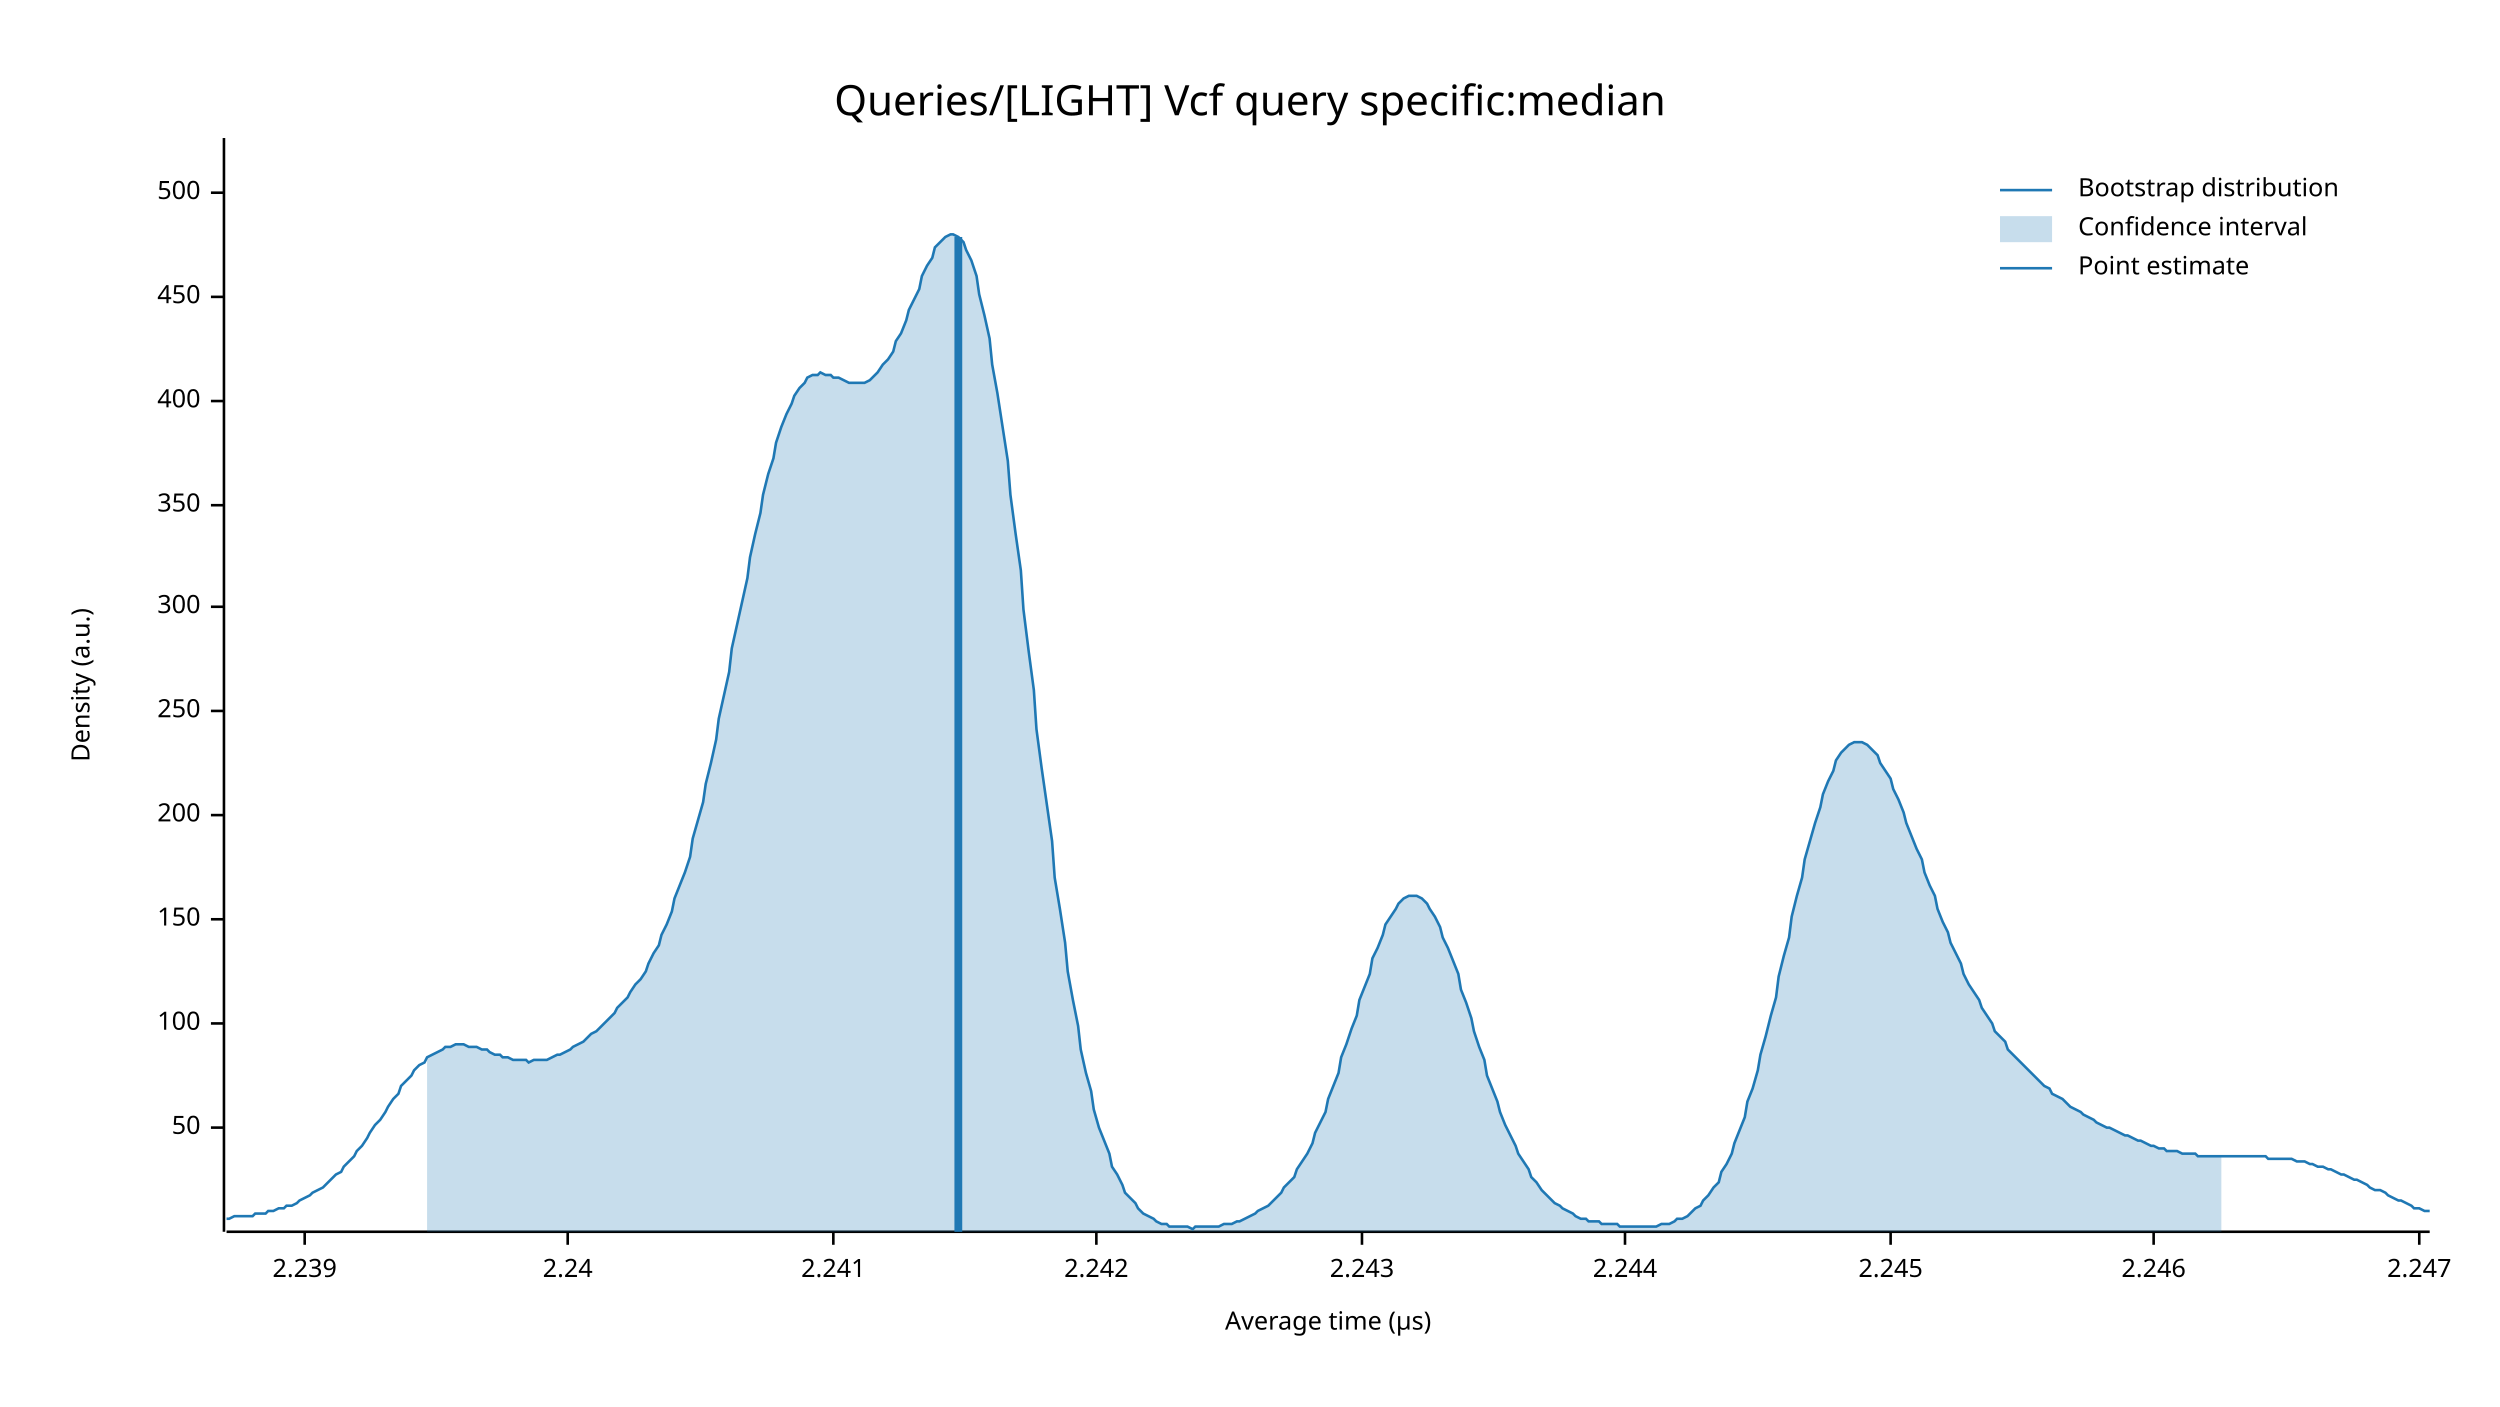
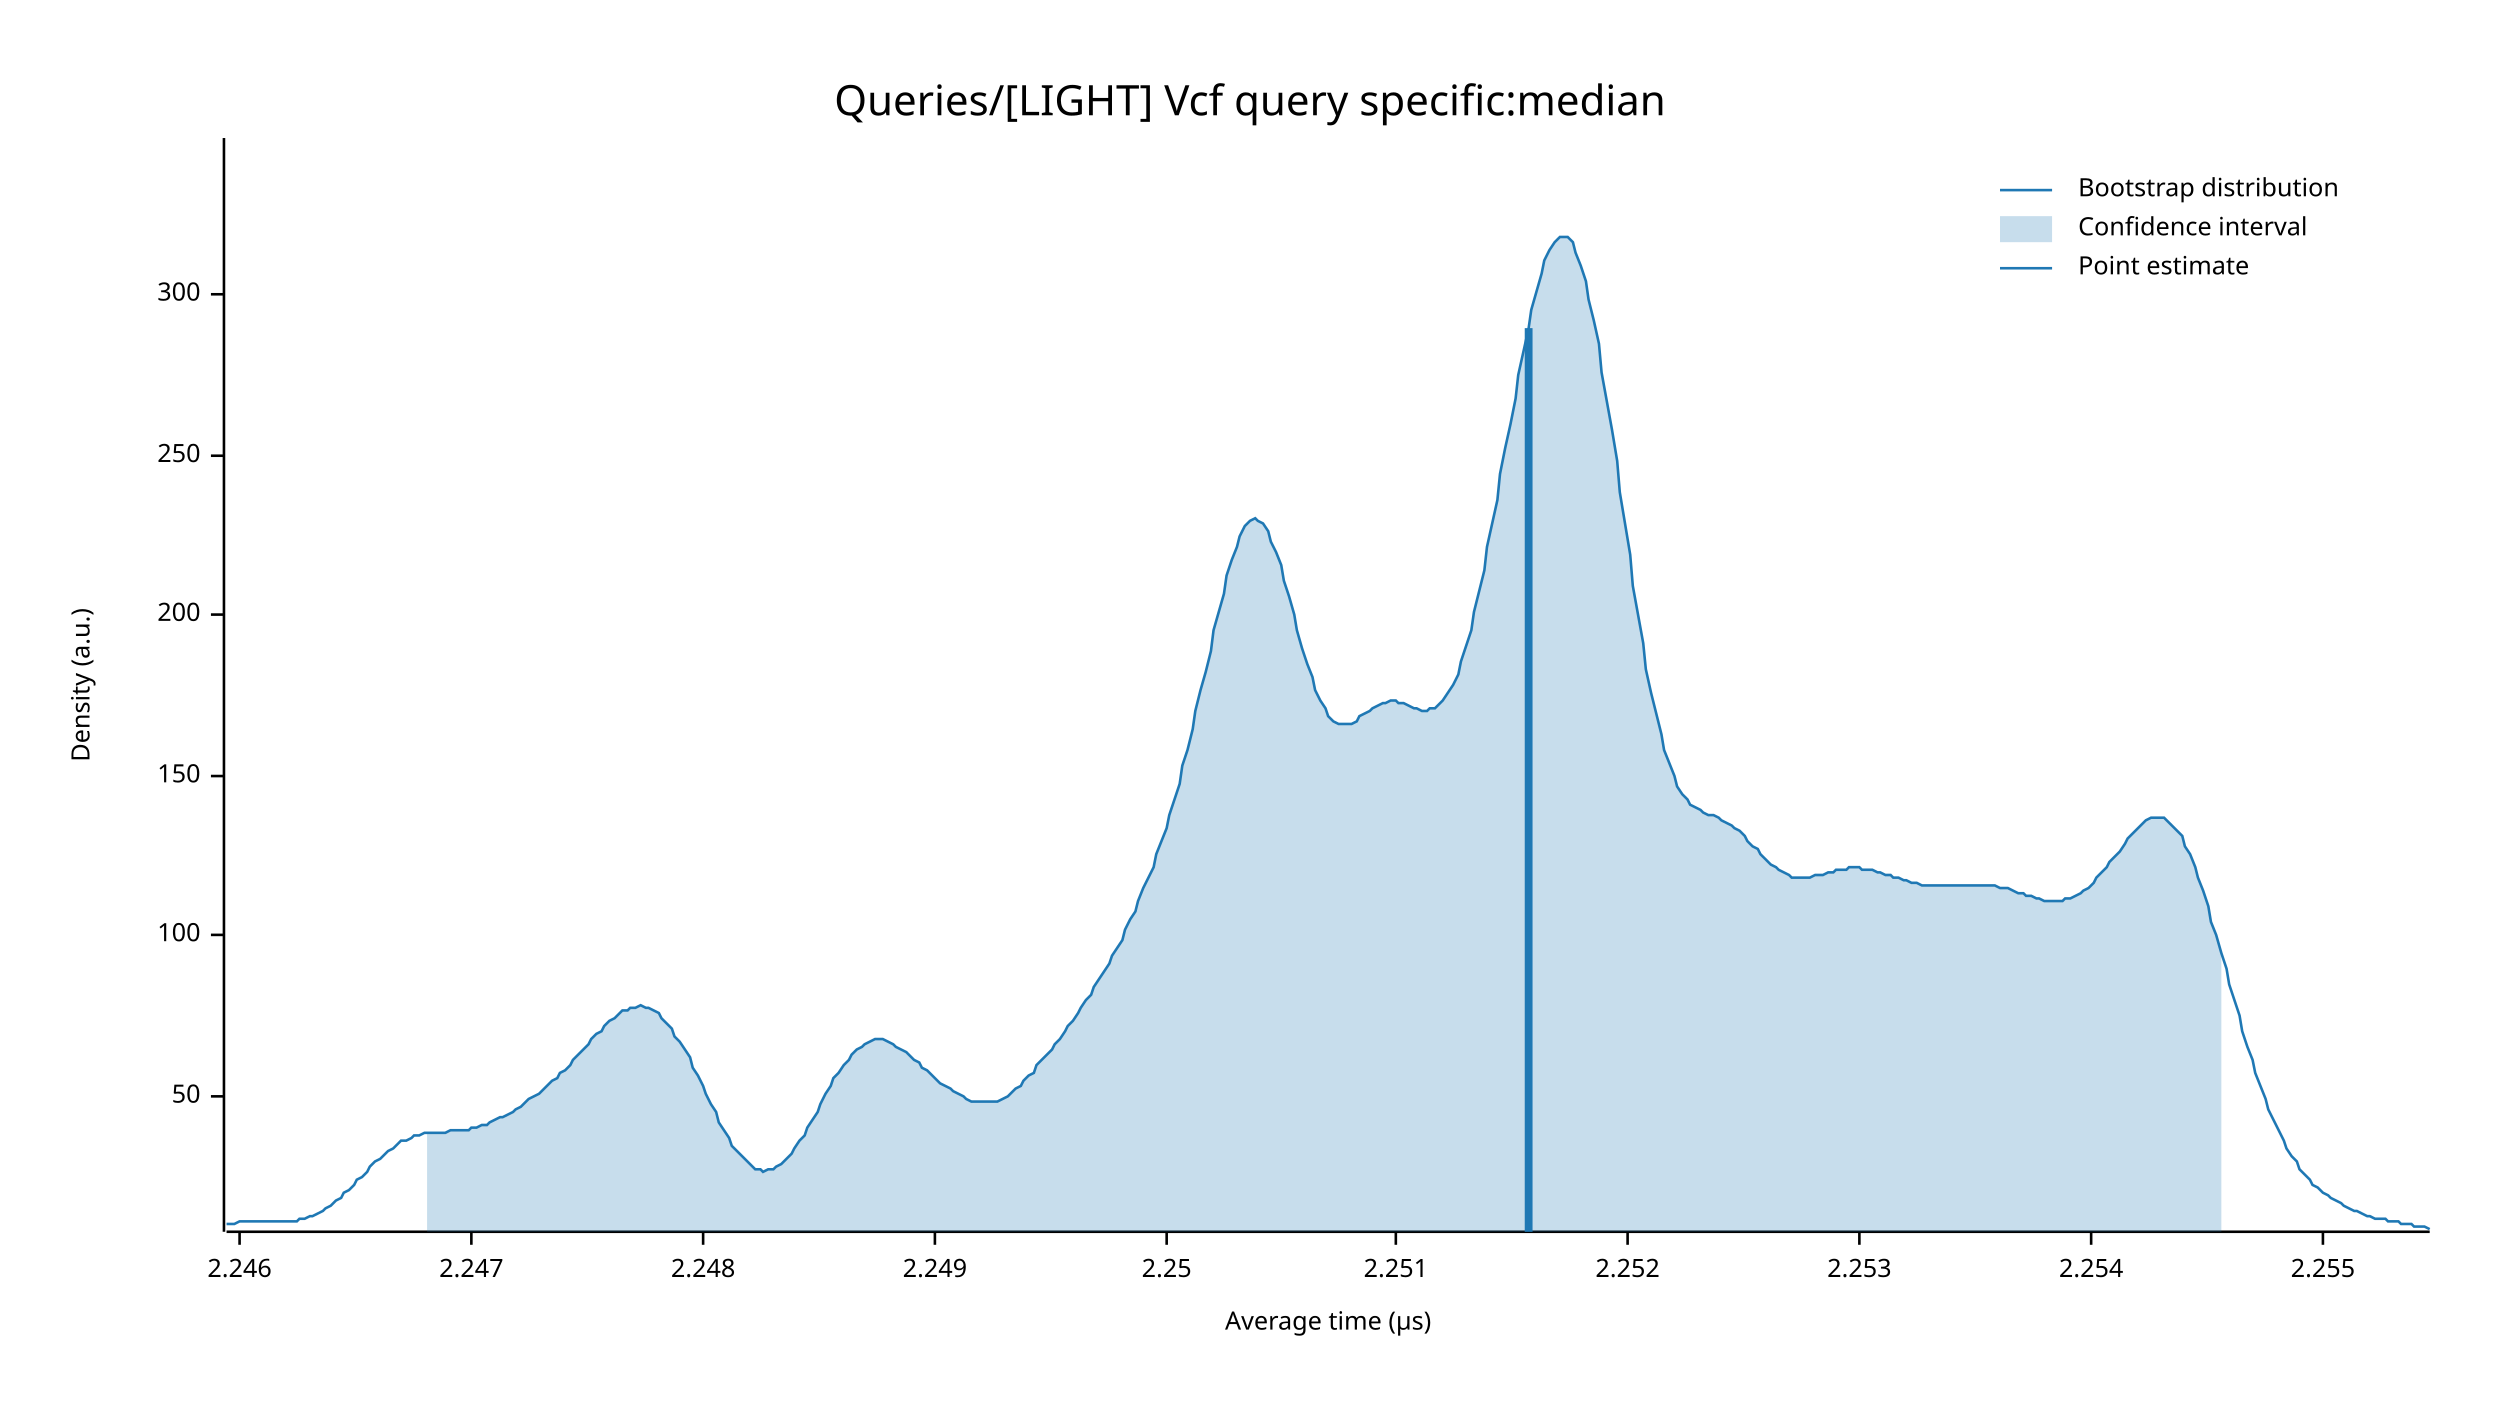
<svg xmlns="http://www.w3.org/2000/svg" width="960" height="540" viewBox="0 0 960 540">
  <text x="480" y="32" dy="0.76em" text-anchor="middle" font-family="sans-serif" font-size="16.129" opacity="1" fill="#000000">
Queries/[LIGHT] Vcf query specific:median
</text>
  <text x="27" y="263" dy="0.76em" text-anchor="middle" font-family="sans-serif" font-size="9.677" opacity="1" fill="#000000" transform="rotate(270, 27, 263)">
Density (a.u.)
</text>
  <text x="510" y="513" dy="-0.5ex" text-anchor="middle" font-family="sans-serif" font-size="9.677" opacity="1" fill="#000000">
Average time (µs)
</text>
  <polyline fill="none" opacity="1" stroke="#000000" stroke-width="1" points="86,53 86,473 " />
-   <text x="77" y="433" dy="0.5ex" text-anchor="end" font-family="sans-serif" font-size="9.677" opacity="1" fill="#000000">
+   <text x="77" y="421" dy="0.5ex" text-anchor="end" font-family="sans-serif" font-size="9.677" opacity="1" fill="#000000">
50
</text>
-   <polyline fill="none" opacity="1" stroke="#000000" stroke-width="1" points="81,433 86,433 " />
-   <text x="77" y="393" dy="0.5ex" text-anchor="end" font-family="sans-serif" font-size="9.677" opacity="1" fill="#000000">
+   <polyline fill="none" opacity="1" stroke="#000000" stroke-width="1" points="81,421 86,421 " />
+   <text x="77" y="359" dy="0.5ex" text-anchor="end" font-family="sans-serif" font-size="9.677" opacity="1" fill="#000000">
100
</text>
-   <polyline fill="none" opacity="1" stroke="#000000" stroke-width="1" points="81,393 86,393 " />
-   <text x="77" y="353" dy="0.5ex" text-anchor="end" font-family="sans-serif" font-size="9.677" opacity="1" fill="#000000">
+   <polyline fill="none" opacity="1" stroke="#000000" stroke-width="1" points="81,359 86,359 " />
+   <text x="77" y="298" dy="0.5ex" text-anchor="end" font-family="sans-serif" font-size="9.677" opacity="1" fill="#000000">
150
</text>
-   <polyline fill="none" opacity="1" stroke="#000000" stroke-width="1" points="81,353 86,353 " />
-   <text x="77" y="313" dy="0.5ex" text-anchor="end" font-family="sans-serif" font-size="9.677" opacity="1" fill="#000000">
+   <polyline fill="none" opacity="1" stroke="#000000" stroke-width="1" points="81,298 86,298 " />
+   <text x="77" y="236" dy="0.5ex" text-anchor="end" font-family="sans-serif" font-size="9.677" opacity="1" fill="#000000">
200
</text>
-   <polyline fill="none" opacity="1" stroke="#000000" stroke-width="1" points="81,313 86,313 " />
-   <text x="77" y="273" dy="0.5ex" text-anchor="end" font-family="sans-serif" font-size="9.677" opacity="1" fill="#000000">
+   <polyline fill="none" opacity="1" stroke="#000000" stroke-width="1" points="81,236 86,236 " />
+   <text x="77" y="175" dy="0.5ex" text-anchor="end" font-family="sans-serif" font-size="9.677" opacity="1" fill="#000000">
250
</text>
-   <polyline fill="none" opacity="1" stroke="#000000" stroke-width="1" points="81,273 86,273 " />
-   <text x="77" y="233" dy="0.5ex" text-anchor="end" font-family="sans-serif" font-size="9.677" opacity="1" fill="#000000">
+   <polyline fill="none" opacity="1" stroke="#000000" stroke-width="1" points="81,175 86,175 " />
+   <text x="77" y="113" dy="0.5ex" text-anchor="end" font-family="sans-serif" font-size="9.677" opacity="1" fill="#000000">
300
</text>
-   <polyline fill="none" opacity="1" stroke="#000000" stroke-width="1" points="81,233 86,233 " />
-   <text x="77" y="194" dy="0.5ex" text-anchor="end" font-family="sans-serif" font-size="9.677" opacity="1" fill="#000000">
- 350
- </text>
-   <polyline fill="none" opacity="1" stroke="#000000" stroke-width="1" points="81,194 86,194 " />
-   <text x="77" y="154" dy="0.5ex" text-anchor="end" font-family="sans-serif" font-size="9.677" opacity="1" fill="#000000">
- 400
- </text>
-   <polyline fill="none" opacity="1" stroke="#000000" stroke-width="1" points="81,154 86,154 " />
-   <text x="77" y="114" dy="0.5ex" text-anchor="end" font-family="sans-serif" font-size="9.677" opacity="1" fill="#000000">
- 450
- </text>
-   <polyline fill="none" opacity="1" stroke="#000000" stroke-width="1" points="81,114 86,114 " />
-   <text x="77" y="74" dy="0.5ex" text-anchor="end" font-family="sans-serif" font-size="9.677" opacity="1" fill="#000000">
- 500
- </text>
-   <polyline fill="none" opacity="1" stroke="#000000" stroke-width="1" points="81,74 86,74 " />
+   <polyline fill="none" opacity="1" stroke="#000000" stroke-width="1" points="81,113 86,113 " />
  <polyline fill="none" opacity="1" stroke="#000000" stroke-width="1" points="87,473 933,473 " />
-   <text x="117" y="483" dy="0.76em" text-anchor="middle" font-family="sans-serif" font-size="9.677" opacity="1" fill="#000000">
- 2.239
- </text>
-   <polyline fill="none" opacity="1" stroke="#000000" stroke-width="1" points="117,473 117,478 " />
-   <text x="218" y="483" dy="0.76em" text-anchor="middle" font-family="sans-serif" font-size="9.677" opacity="1" fill="#000000">
- 2.24
- </text>
-   <polyline fill="none" opacity="1" stroke="#000000" stroke-width="1" points="218,473 218,478 " />
-   <text x="320" y="483" dy="0.76em" text-anchor="middle" font-family="sans-serif" font-size="9.677" opacity="1" fill="#000000">
- 2.241
- </text>
-   <polyline fill="none" opacity="1" stroke="#000000" stroke-width="1" points="320,473 320,478 " />
-   <text x="421" y="483" dy="0.76em" text-anchor="middle" font-family="sans-serif" font-size="9.677" opacity="1" fill="#000000">
- 2.242
- </text>
-   <polyline fill="none" opacity="1" stroke="#000000" stroke-width="1" points="421,473 421,478 " />
-   <text x="523" y="483" dy="0.76em" text-anchor="middle" font-family="sans-serif" font-size="9.677" opacity="1" fill="#000000">
- 2.243
- </text>
-   <polyline fill="none" opacity="1" stroke="#000000" stroke-width="1" points="523,473 523,478 " />
-   <text x="624" y="483" dy="0.76em" text-anchor="middle" font-family="sans-serif" font-size="9.677" opacity="1" fill="#000000">
- 2.244
- </text>
-   <polyline fill="none" opacity="1" stroke="#000000" stroke-width="1" points="624,473 624,478 " />
-   <text x="726" y="483" dy="0.76em" text-anchor="middle" font-family="sans-serif" font-size="9.677" opacity="1" fill="#000000">
- 2.245
- </text>
-   <polyline fill="none" opacity="1" stroke="#000000" stroke-width="1" points="726,473 726,478 " />
-   <text x="827" y="483" dy="0.76em" text-anchor="middle" font-family="sans-serif" font-size="9.677" opacity="1" fill="#000000">
+   <text x="92" y="483" dy="0.76em" text-anchor="middle" font-family="sans-serif" font-size="9.677" opacity="1" fill="#000000">
2.246
</text>
-   <polyline fill="none" opacity="1" stroke="#000000" stroke-width="1" points="827,473 827,478 " />
-   <text x="929" y="483" dy="0.76em" text-anchor="middle" font-family="sans-serif" font-size="9.677" opacity="1" fill="#000000">
+   <polyline fill="none" opacity="1" stroke="#000000" stroke-width="1" points="92,473 92,478 " />
+   <text x="181" y="483" dy="0.76em" text-anchor="middle" font-family="sans-serif" font-size="9.677" opacity="1" fill="#000000">
2.247
</text>
-   <polyline fill="none" opacity="1" stroke="#000000" stroke-width="1" points="929,473 929,478 " />
-   <polyline fill="none" opacity="1" stroke="#1F78B4" stroke-width="1" points="87,468 88,468 90,467 92,467 93,467 95,467 97,467 98,466 100,466 102,466 103,465 105,465 107,464 109,464 110,463 112,463 114,462 115,461 117,460 119,459 120,458 122,457 124,456 125,455 127,453 129,451 131,450 132,448 134,446 136,444 137,442 139,440 141,437 142,435 144,432 146,430 148,427 149,425 151,422 153,420 154,417 156,415 158,413 159,411 161,409 163,408 164,406 166,405 168,404 170,403 171,402 173,402 175,401 176,401 178,401 180,402 181,402 183,402 185,403 187,403 188,404 190,405 192,405 193,406 195,406 197,407 198,407 200,407 202,407 203,408 205,407 207,407 209,407 210,407 212,406 214,405 215,405 217,404 219,403 220,402 222,401 224,400 226,398 227,397 229,396 231,394 232,393 234,391 236,389 237,387 239,385 241,383 242,381 244,378 246,376 248,373 249,370 251,366 253,363 254,359 256,355 258,350 259,345 261,340 263,335 265,329 266,322 268,315 270,308 271,301 273,293 275,284 276,276 278,267 280,258 281,249 283,240 285,231 287,222 288,214 290,205 292,197 293,190 295,182 297,176 298,170 300,164 302,159 304,155 305,152 307,149 309,147 310,145 312,144 314,144 315,143 317,144 319,144 320,145 322,145 324,146 326,147 327,147 329,147 331,147 332,147 334,146 336,144 337,143 339,140 341,138 343,135 344,131 346,128 348,123 349,119 351,115 353,111 354,106 356,102 358,99 359,95 361,93 363,91 365,90 366,90 368,91 370,93 371,96 373,100 375,106 376,113 378,121 380,130 381,140 383,151 385,164 387,177 388,190 390,205 392,219 393,234 395,250 397,265 398,280 400,295 402,309 404,323 405,337 407,349 409,362 410,373 412,384 414,394 415,403 417,412 419,419 420,426 422,433 424,438 426,443 427,448 429,451 431,455 432,458 434,460 436,462 437,464 439,466 441,467 443,468 444,469 446,470 448,470 449,471 451,471 453,471 454,471 456,471 458,472 459,471 461,471 463,471 465,471 466,471 468,471 470,470 471,470 473,470 475,469 476,469 478,468 480,467 482,466 483,465 485,464 487,463 488,462 490,460 492,458 493,456 495,454 497,452 498,449 500,446 502,443 504,439 505,435 507,431 509,427 510,422 512,417 514,412 515,406 517,401 519,395 521,390 522,384 524,379 526,374 527,368 529,364 531,359 532,355 534,352 536,349 537,347 539,345 541,344 543,344 544,344 546,345 548,347 549,349 551,352 553,356 554,360 556,364 558,369 560,374 561,380 563,385 565,391 566,396 568,402 570,407 571,413 573,418 575,423 576,427 578,432 580,436 582,440 583,443 585,446 587,449 588,452 590,454 592,457 593,458 595,460 597,462 599,463 600,464 602,465 604,466 605,467 607,468 609,468 610,469 612,469 614,469 615,470 617,470 619,470 621,470 622,471 624,471 626,471 627,471 629,471 631,471 632,471 634,471 636,471 638,470 639,470 641,470 643,469 644,468 646,468 648,467 649,466 651,464 653,463 654,461 656,459 658,456 660,454 661,450 663,447 665,443 666,439 668,434 670,429 671,423 673,418 675,411 676,405 678,398 680,390 682,383 683,375 685,367 687,360 688,352 690,344 692,337 693,330 695,323 697,316 699,310 700,305 702,300 704,296 705,292 707,289 709,287 710,286 712,285 714,285 715,285 717,286 719,288 721,290 722,293 724,296 726,299 727,303 729,307 731,312 732,316 734,321 736,326 738,330 739,335 741,340 743,344 744,349 746,354 748,358 749,362 751,366 753,370 754,374 756,378 758,381 760,384 761,387 763,390 765,393 766,396 768,398 770,400 771,403 773,405 775,407 777,409 778,410 780,412 782,414 783,415 785,417 787,418 788,420 790,421 792,422 793,423 795,425 797,426 799,427 800,428 802,429 804,430 805,431 807,432 809,433 810,433 812,434 814,435 816,436 817,436 819,437 821,438 822,438 824,439 826,440 827,440 829,441 831,441 832,442 834,442 836,442 838,443 839,443 841,443 843,443 844,444 846,444 848,444 849,444 851,444 853,444 855,444 856,444 858,444 860,444 861,444 863,444 865,444 866,444 868,444 870,444 871,445 873,445 875,445 877,445 878,445 880,445 882,446 883,446 885,446 887,447 888,447 890,448 892,448 894,449 895,449 897,450 899,451 900,451 902,452 904,453 905,453 907,454 909,455 910,456 912,457 914,457 916,458 917,459 919,460 921,461 922,461 924,462 926,463 927,464 929,464 931,465 933,465 " />
-   <polygon opacity="0.25" fill="#1F78B4" points="164,406 166,405 168,404 170,403 171,402 173,402 175,401 176,401 178,401 180,402 181,402 183,402 185,403 187,403 188,404 190,405 192,405 193,406 195,406 197,407 198,407 200,407 202,407 203,408 205,407 207,407 209,407 210,407 212,406 214,405 215,405 217,404 219,403 220,402 222,401 224,400 226,398 227,397 229,396 231,394 232,393 234,391 236,389 237,387 239,385 241,383 242,381 244,378 246,376 248,373 249,370 251,366 253,363 254,359 256,355 258,350 259,345 261,340 263,335 265,329 266,322 268,315 270,308 271,301 273,293 275,284 276,276 278,267 280,258 281,249 283,240 285,231 287,222 288,214 290,205 292,197 293,190 295,182 297,176 298,170 300,164 302,159 304,155 305,152 307,149 309,147 310,145 312,144 314,144 315,143 317,144 319,144 320,145 322,145 324,146 326,147 327,147 329,147 331,147 332,147 334,146 336,144 337,143 339,140 341,138 343,135 344,131 346,128 348,123 349,119 351,115 353,111 354,106 356,102 358,99 359,95 361,93 363,91 365,90 366,90 368,91 370,93 371,96 373,100 375,106 376,113 378,121 380,130 381,140 383,151 385,164 387,177 388,190 390,205 392,219 393,234 395,250 397,265 398,280 400,295 402,309 404,323 405,337 407,349 409,362 410,373 412,384 414,394 415,403 417,412 419,419 420,426 422,433 424,438 426,443 427,448 429,451 431,455 432,458 434,460 436,462 437,464 439,466 441,467 443,468 444,469 446,470 448,470 449,471 451,471 453,471 454,471 456,471 458,472 459,471 461,471 463,471 465,471 466,471 468,471 470,470 471,470 473,470 475,469 476,469 478,468 480,467 482,466 483,465 485,464 487,463 488,462 490,460 492,458 493,456 495,454 497,452 498,449 500,446 502,443 504,439 505,435 507,431 509,427 510,422 512,417 514,412 515,406 517,401 519,395 521,390 522,384 524,379 526,374 527,368 529,364 531,359 532,355 534,352 536,349 537,347 539,345 541,344 543,344 544,344 546,345 548,347 549,349 551,352 553,356 554,360 556,364 558,369 560,374 561,380 563,385 565,391 566,396 568,402 570,407 571,413 573,418 575,423 576,427 578,432 580,436 582,440 583,443 585,446 587,449 588,452 590,454 592,457 593,458 595,460 597,462 599,463 600,464 602,465 604,466 605,467 607,468 609,468 610,469 612,469 614,469 615,470 617,470 619,470 621,470 622,471 624,471 626,471 627,471 629,471 631,471 632,471 634,471 636,471 638,470 639,470 641,470 643,469 644,468 646,468 648,467 649,466 651,464 653,463 654,461 656,459 658,456 660,454 661,450 663,447 665,443 666,439 668,434 670,429 671,423 673,418 675,411 676,405 678,398 680,390 682,383 683,375 685,367 687,360 688,352 690,344 692,337 693,330 695,323 697,316 699,310 700,305 702,300 704,296 705,292 707,289 709,287 710,286 712,285 714,285 715,285 717,286 719,288 721,290 722,293 724,296 726,299 727,303 729,307 731,312 732,316 734,321 736,326 738,330 739,335 741,340 743,344 744,349 746,354 748,358 749,362 751,366 753,370 754,374 756,378 758,381 760,384 761,387 763,390 765,393 766,396 768,398 770,400 771,403 773,405 775,407 777,409 778,410 780,412 782,414 783,415 785,417 787,418 788,420 790,421 792,422 793,423 795,425 797,426 799,427 800,428 802,429 804,430 805,431 807,432 809,433 810,433 812,434 814,435 816,436 817,436 819,437 821,438 822,438 824,439 826,440 827,440 829,441 831,441 832,442 834,442 836,442 838,443 839,443 841,443 843,443 844,444 846,444 848,444 849,444 851,444 853,444 853,473 164,473 " />
-   <polyline fill="none" opacity="1" stroke="#1F78B4" stroke-width="3" points="368,473 368,91 " />
+   <polyline fill="none" opacity="1" stroke="#000000" stroke-width="1" points="181,473 181,478 " />
+   <text x="270" y="483" dy="0.76em" text-anchor="middle" font-family="sans-serif" font-size="9.677" opacity="1" fill="#000000">
+ 2.248
+ </text>
+   <polyline fill="none" opacity="1" stroke="#000000" stroke-width="1" points="270,473 270,478 " />
+   <text x="359" y="483" dy="0.76em" text-anchor="middle" font-family="sans-serif" font-size="9.677" opacity="1" fill="#000000">
+ 2.249
+ </text>
+   <polyline fill="none" opacity="1" stroke="#000000" stroke-width="1" points="359,473 359,478 " />
+   <text x="448" y="483" dy="0.76em" text-anchor="middle" font-family="sans-serif" font-size="9.677" opacity="1" fill="#000000">
+ 2.25
+ </text>
+   <polyline fill="none" opacity="1" stroke="#000000" stroke-width="1" points="448,473 448,478 " />
+   <text x="536" y="483" dy="0.76em" text-anchor="middle" font-family="sans-serif" font-size="9.677" opacity="1" fill="#000000">
+ 2.251
+ </text>
+   <polyline fill="none" opacity="1" stroke="#000000" stroke-width="1" points="536,473 536,478 " />
+   <text x="625" y="483" dy="0.76em" text-anchor="middle" font-family="sans-serif" font-size="9.677" opacity="1" fill="#000000">
+ 2.252
+ </text>
+   <polyline fill="none" opacity="1" stroke="#000000" stroke-width="1" points="625,473 625,478 " />
+   <text x="714" y="483" dy="0.76em" text-anchor="middle" font-family="sans-serif" font-size="9.677" opacity="1" fill="#000000">
+ 2.253
+ </text>
+   <polyline fill="none" opacity="1" stroke="#000000" stroke-width="1" points="714,473 714,478 " />
+   <text x="803" y="483" dy="0.76em" text-anchor="middle" font-family="sans-serif" font-size="9.677" opacity="1" fill="#000000">
+ 2.254
+ </text>
+   <polyline fill="none" opacity="1" stroke="#000000" stroke-width="1" points="803,473 803,478 " />
+   <text x="892" y="483" dy="0.76em" text-anchor="middle" font-family="sans-serif" font-size="9.677" opacity="1" fill="#000000">
+ 2.255
+ </text>
+   <polyline fill="none" opacity="1" stroke="#000000" stroke-width="1" points="892,473 892,478 " />
+   <polyline fill="none" opacity="1" stroke="#1F78B4" stroke-width="1" points="87,470 88,470 90,470 92,469 93,469 95,469 97,469 98,469 100,469 102,469 103,469 105,469 107,469 109,469 110,469 112,469 114,469 115,468 117,468 119,467 120,467 122,466 124,465 125,464 127,463 129,461 131,460 132,458 134,457 136,455 137,453 139,452 141,450 142,448 144,446 146,445 148,443 149,442 151,441 153,439 154,438 156,438 158,437 159,436 161,436 163,435 164,435 166,435 168,435 170,435 171,435 173,434 175,434 176,434 178,434 180,434 181,433 183,433 185,432 187,432 188,431 190,430 192,429 193,429 195,428 197,427 198,426 200,425 202,423 203,422 205,421 207,420 209,418 210,417 212,415 214,414 215,412 217,411 219,409 220,407 222,405 224,403 226,401 227,399 229,397 231,396 232,394 234,392 236,391 237,390 239,388 241,388 242,387 244,387 246,386 248,387 249,387 251,388 253,389 254,391 256,393 258,395 259,398 261,400 263,403 265,406 266,410 268,413 270,417 271,420 273,424 275,427 276,431 278,434 280,437 281,440 283,442 285,444 287,446 288,447 290,449 292,449 293,450 295,449 297,449 298,448 300,447 302,445 304,443 305,441 307,438 309,436 310,433 312,430 314,427 315,424 317,420 319,417 320,414 322,412 324,409 326,407 327,405 329,403 331,402 332,401 334,400 336,399 337,399 339,399 341,400 343,401 344,402 346,403 348,404 349,405 351,407 353,408 354,410 356,411 358,413 359,414 361,416 363,417 365,418 366,419 368,420 370,421 371,422 373,423 375,423 376,423 378,423 380,423 381,423 383,423 385,422 387,421 388,420 390,418 392,417 393,415 395,413 397,412 398,409 400,407 402,405 404,403 405,401 407,399 409,396 410,394 412,392 414,389 415,387 417,384 419,382 420,379 422,376 424,373 426,370 427,367 429,364 431,361 432,357 434,353 436,350 437,346 439,341 441,337 443,333 444,328 446,323 448,318 449,313 451,307 453,301 454,294 456,288 458,280 459,273 461,265 463,258 465,250 466,242 468,235 470,228 471,221 473,215 475,210 476,206 478,202 480,200 482,199 483,200 485,201 487,204 488,208 490,212 492,217 493,223 495,229 497,236 498,242 500,249 502,255 504,260 505,265 507,269 509,272 510,275 512,277 514,278 515,278 517,278 519,278 521,277 522,275 524,274 526,273 527,272 529,271 531,270 532,270 534,269 536,269 537,270 539,270 541,271 543,272 544,272 546,273 548,273 549,272 551,272 553,270 554,269 556,266 558,263 560,259 561,254 563,248 565,242 566,235 568,227 570,219 571,210 573,201 575,192 576,182 578,172 580,163 582,153 583,144 585,135 587,126 588,119 590,112 592,105 593,100 595,96 597,93 599,91 600,91 602,91 604,93 605,97 607,102 609,108 610,115 612,123 614,132 615,143 617,154 619,165 621,177 622,189 624,201 626,213 627,225 629,236 631,247 632,257 634,266 636,274 638,282 639,288 641,293 643,298 644,302 646,305 648,307 649,309 651,310 653,311 654,312 656,313 658,313 660,314 661,315 663,316 665,317 666,318 668,319 670,321 671,323 673,325 675,326 676,328 678,330 680,332 682,333 683,334 685,335 687,336 688,337 690,337 692,337 693,337 695,337 697,336 699,336 700,336 702,335 704,335 705,334 707,334 709,334 710,333 712,333 714,333 715,334 717,334 719,334 721,335 722,335 724,336 726,336 727,337 729,337 731,338 732,338 734,339 736,339 738,340 739,340 741,340 743,340 744,340 746,340 748,340 749,340 751,340 753,340 754,340 756,340 758,340 760,340 761,340 763,340 765,340 766,340 768,341 770,341 771,341 773,342 775,343 777,343 778,344 780,344 782,345 783,345 785,346 787,346 788,346 790,346 792,346 793,345 795,345 797,344 799,343 800,342 802,341 804,339 805,337 807,335 809,333 810,331 812,329 814,327 816,324 817,322 819,320 821,318 822,317 824,315 826,314 827,314 829,314 831,314 832,315 834,317 836,319 838,321 839,325 841,328 843,333 844,337 846,342 848,348 849,354 851,359 853,366 855,372 856,378 858,384 860,390 861,396 863,402 865,407 866,412 868,417 870,422 871,426 873,430 875,434 877,438 878,441 880,444 882,446 883,449 885,451 887,453 888,455 890,456 892,458 894,459 895,460 897,461 899,462 900,463 902,464 904,465 905,465 907,466 909,467 910,467 912,468 914,468 916,468 917,469 919,469 921,469 922,470 924,470 926,470 927,471 929,471 931,471 933,472 " />
+   <polygon opacity="0.25" fill="#1F78B4" points="164,435 166,435 168,435 170,435 171,435 173,434 175,434 176,434 178,434 180,434 181,433 183,433 185,432 187,432 188,431 190,430 192,429 193,429 195,428 197,427 198,426 200,425 202,423 203,422 205,421 207,420 209,418 210,417 212,415 214,414 215,412 217,411 219,409 220,407 222,405 224,403 226,401 227,399 229,397 231,396 232,394 234,392 236,391 237,390 239,388 241,388 242,387 244,387 246,386 248,387 249,387 251,388 253,389 254,391 256,393 258,395 259,398 261,400 263,403 265,406 266,410 268,413 270,417 271,420 273,424 275,427 276,431 278,434 280,437 281,440 283,442 285,444 287,446 288,447 290,449 292,449 293,450 295,449 297,449 298,448 300,447 302,445 304,443 305,441 307,438 309,436 310,433 312,430 314,427 315,424 317,420 319,417 320,414 322,412 324,409 326,407 327,405 329,403 331,402 332,401 334,400 336,399 337,399 339,399 341,400 343,401 344,402 346,403 348,404 349,405 351,407 353,408 354,410 356,411 358,413 359,414 361,416 363,417 365,418 366,419 368,420 370,421 371,422 373,423 375,423 376,423 378,423 380,423 381,423 383,423 385,422 387,421 388,420 390,418 392,417 393,415 395,413 397,412 398,409 400,407 402,405 404,403 405,401 407,399 409,396 410,394 412,392 414,389 415,387 417,384 419,382 420,379 422,376 424,373 426,370 427,367 429,364 431,361 432,357 434,353 436,350 437,346 439,341 441,337 443,333 444,328 446,323 448,318 449,313 451,307 453,301 454,294 456,288 458,280 459,273 461,265 463,258 465,250 466,242 468,235 470,228 471,221 473,215 475,210 476,206 478,202 480,200 482,199 483,200 485,201 487,204 488,208 490,212 492,217 493,223 495,229 497,236 498,242 500,249 502,255 504,260 505,265 507,269 509,272 510,275 512,277 514,278 515,278 517,278 519,278 521,277 522,275 524,274 526,273 527,272 529,271 531,270 532,270 534,269 536,269 537,270 539,270 541,271 543,272 544,272 546,273 548,273 549,272 551,272 553,270 554,269 556,266 558,263 560,259 561,254 563,248 565,242 566,235 568,227 570,219 571,210 573,201 575,192 576,182 578,172 580,163 582,153 583,144 585,135 587,126 588,119 590,112 592,105 593,100 595,96 597,93 599,91 600,91 602,91 604,93 605,97 607,102 609,108 610,115 612,123 614,132 615,143 617,154 619,165 621,177 622,189 624,201 626,213 627,225 629,236 631,247 632,257 634,266 636,274 638,282 639,288 641,293 643,298 644,302 646,305 648,307 649,309 651,310 653,311 654,312 656,313 658,313 660,314 661,315 663,316 665,317 666,318 668,319 670,321 671,323 673,325 675,326 676,328 678,330 680,332 682,333 683,334 685,335 687,336 688,337 690,337 692,337 693,337 695,337 697,336 699,336 700,336 702,335 704,335 705,334 707,334 709,334 710,333 712,333 714,333 715,334 717,334 719,334 721,335 722,335 724,336 726,336 727,337 729,337 731,338 732,338 734,339 736,339 738,340 739,340 741,340 743,340 744,340 746,340 748,340 749,340 751,340 753,340 754,340 756,340 758,340 760,340 761,340 763,340 765,340 766,340 768,341 770,341 771,341 773,342 775,343 777,343 778,344 780,344 782,345 783,345 785,346 787,346 788,346 790,346 792,346 793,345 795,345 797,344 799,343 800,342 802,341 804,339 805,337 807,335 809,333 810,331 812,329 814,327 816,324 817,322 819,320 821,318 822,317 824,315 826,314 827,314 829,314 831,314 832,315 834,317 836,319 838,321 839,325 841,328 843,333 844,337 846,342 848,348 849,354 851,359 853,366 853,473 164,473 " />
+   <polyline fill="none" opacity="1" stroke="#1F78B4" stroke-width="3" points="587,473 587,126 " />
  <text x="798" y="68" dy="0.76em" text-anchor="start" font-family="sans-serif" font-size="9.677" opacity="1" fill="#000000">
Bootstrap distribution
</text>
  <text x="798" y="83" dy="0.76em" text-anchor="start" font-family="sans-serif" font-size="9.677" opacity="1" fill="#000000">
Confidence interval
</text>
  <text x="798" y="98" dy="0.76em" text-anchor="start" font-family="sans-serif" font-size="9.677" opacity="1" fill="#000000">
Point estimate
</text>
  <polyline fill="none" opacity="1" stroke="#1F78B4" stroke-width="1" points="768,73 788,73 " />
  <rect x="768" y="83" width="20" height="10" opacity="0.25" fill="#1F78B4" stroke="none" />
  <polyline fill="none" opacity="1" stroke="#1F78B4" stroke-width="1" points="768,103 788,103 " />
</svg>
